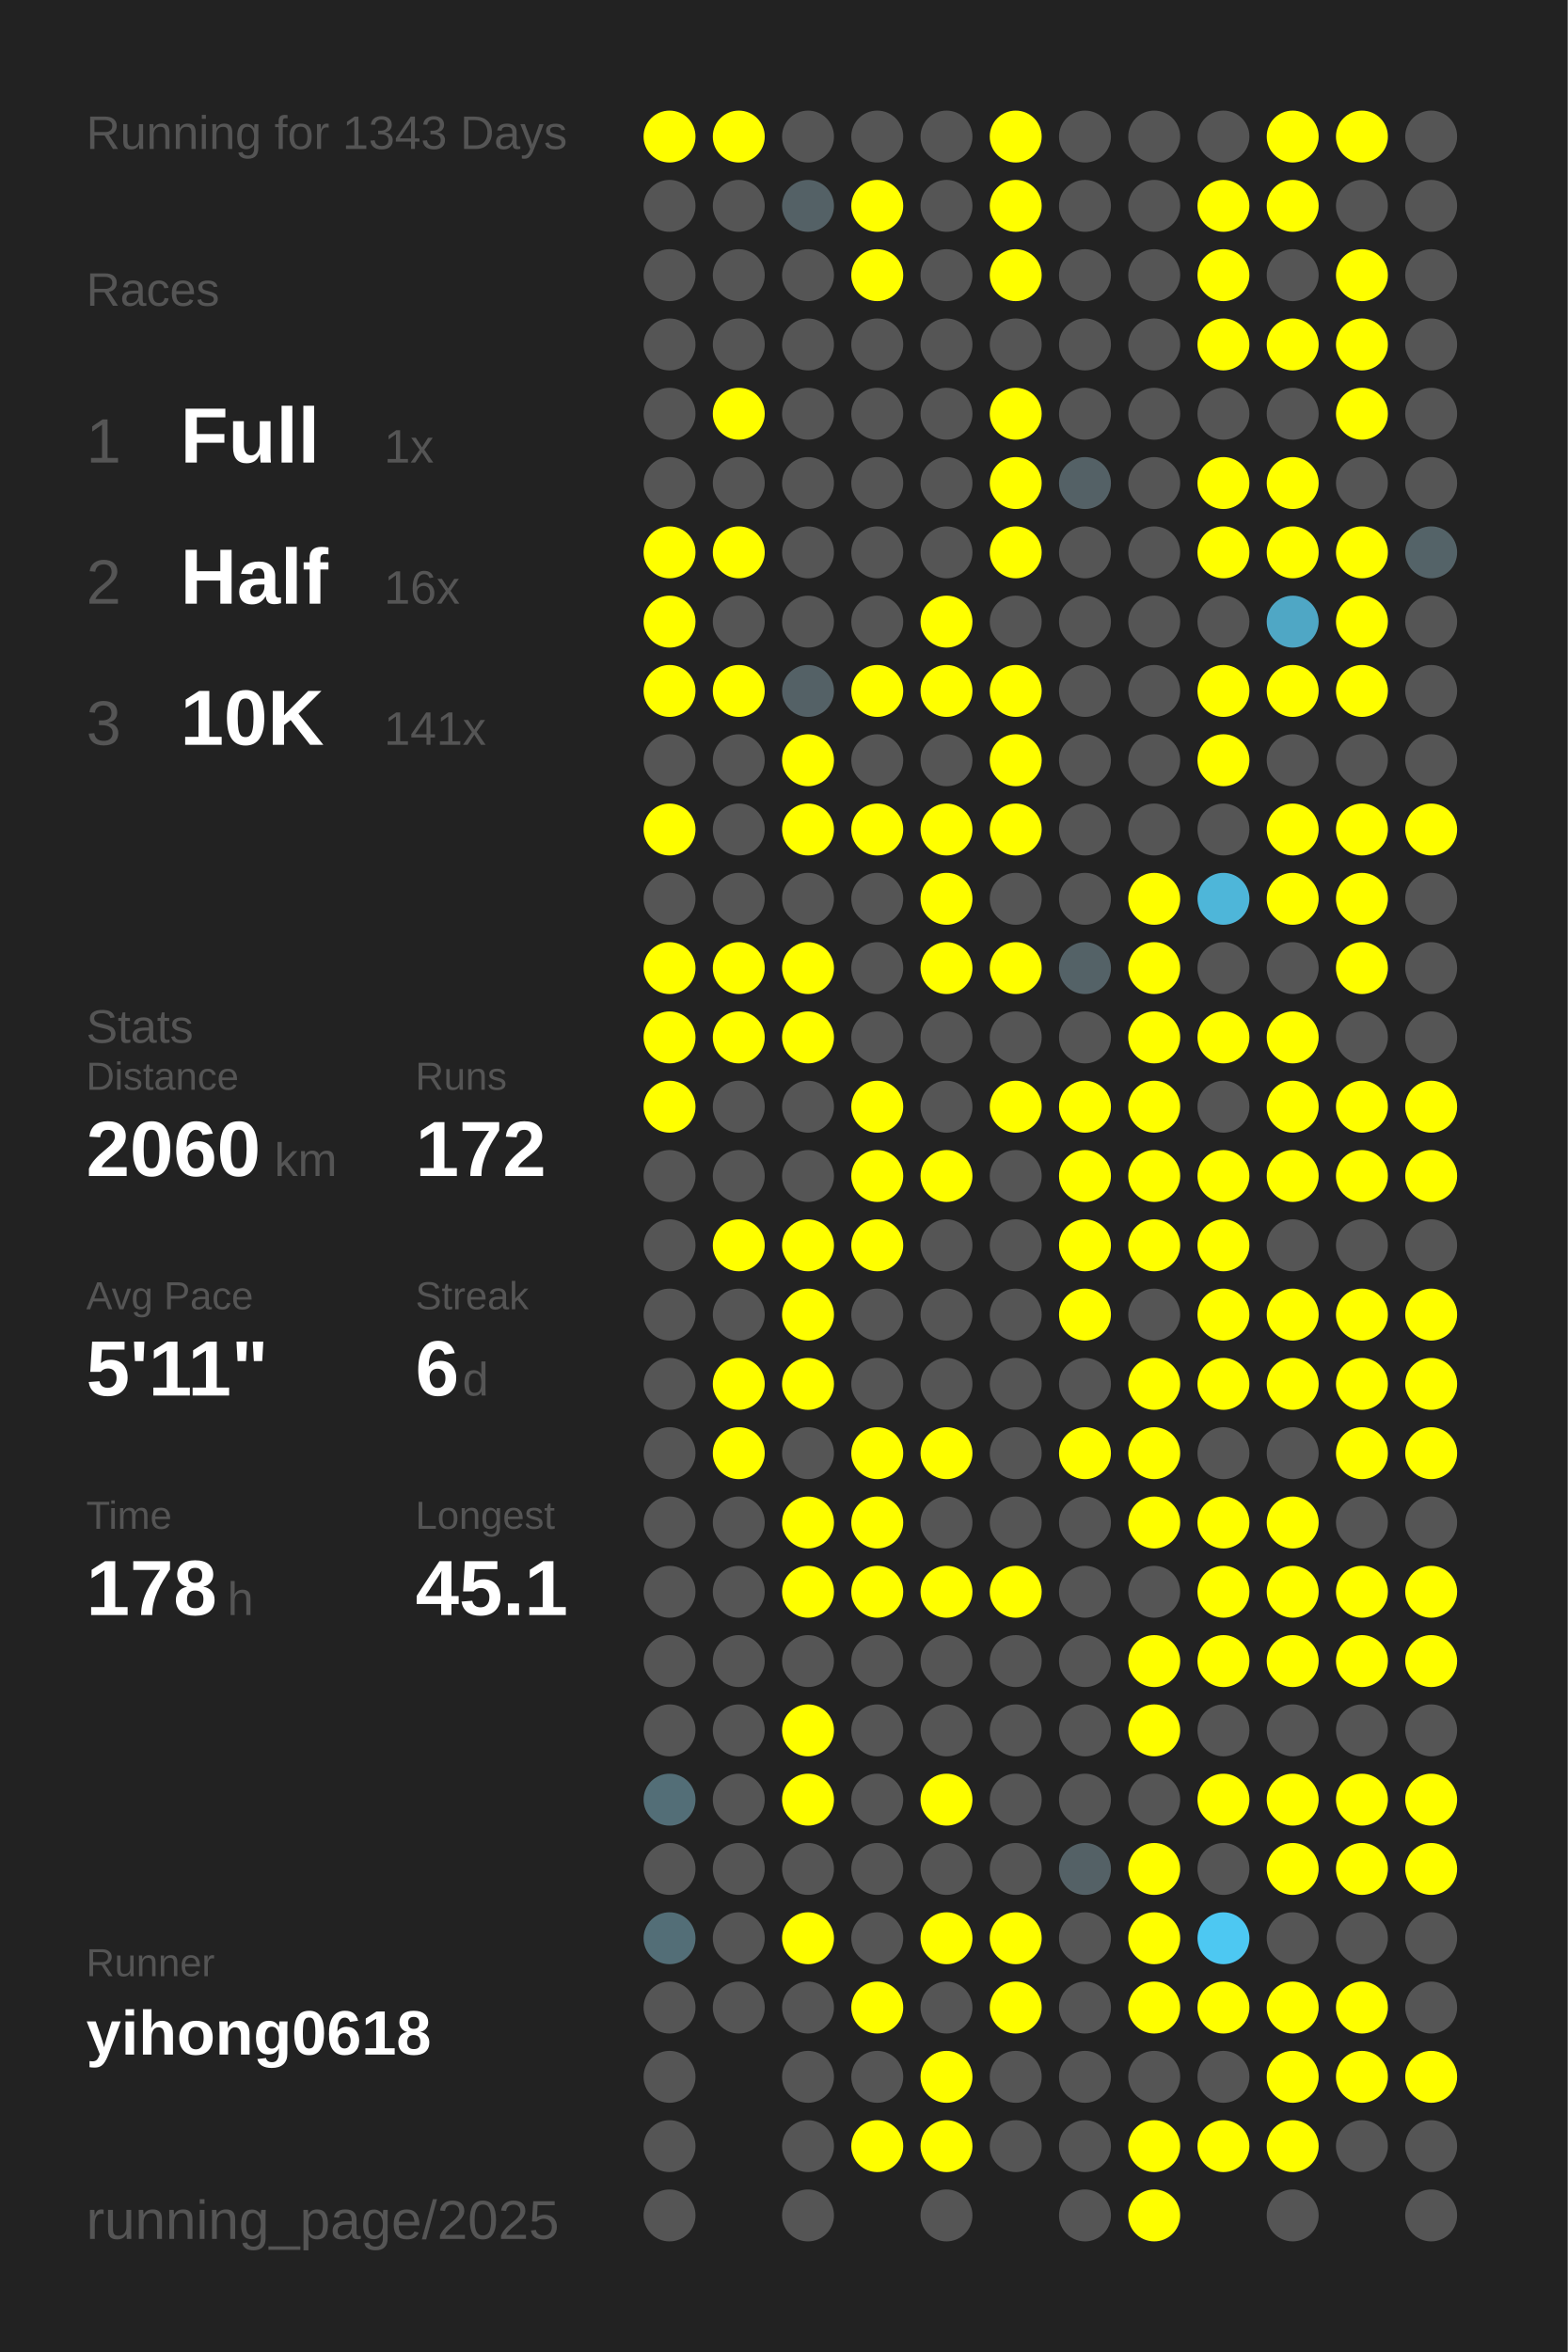
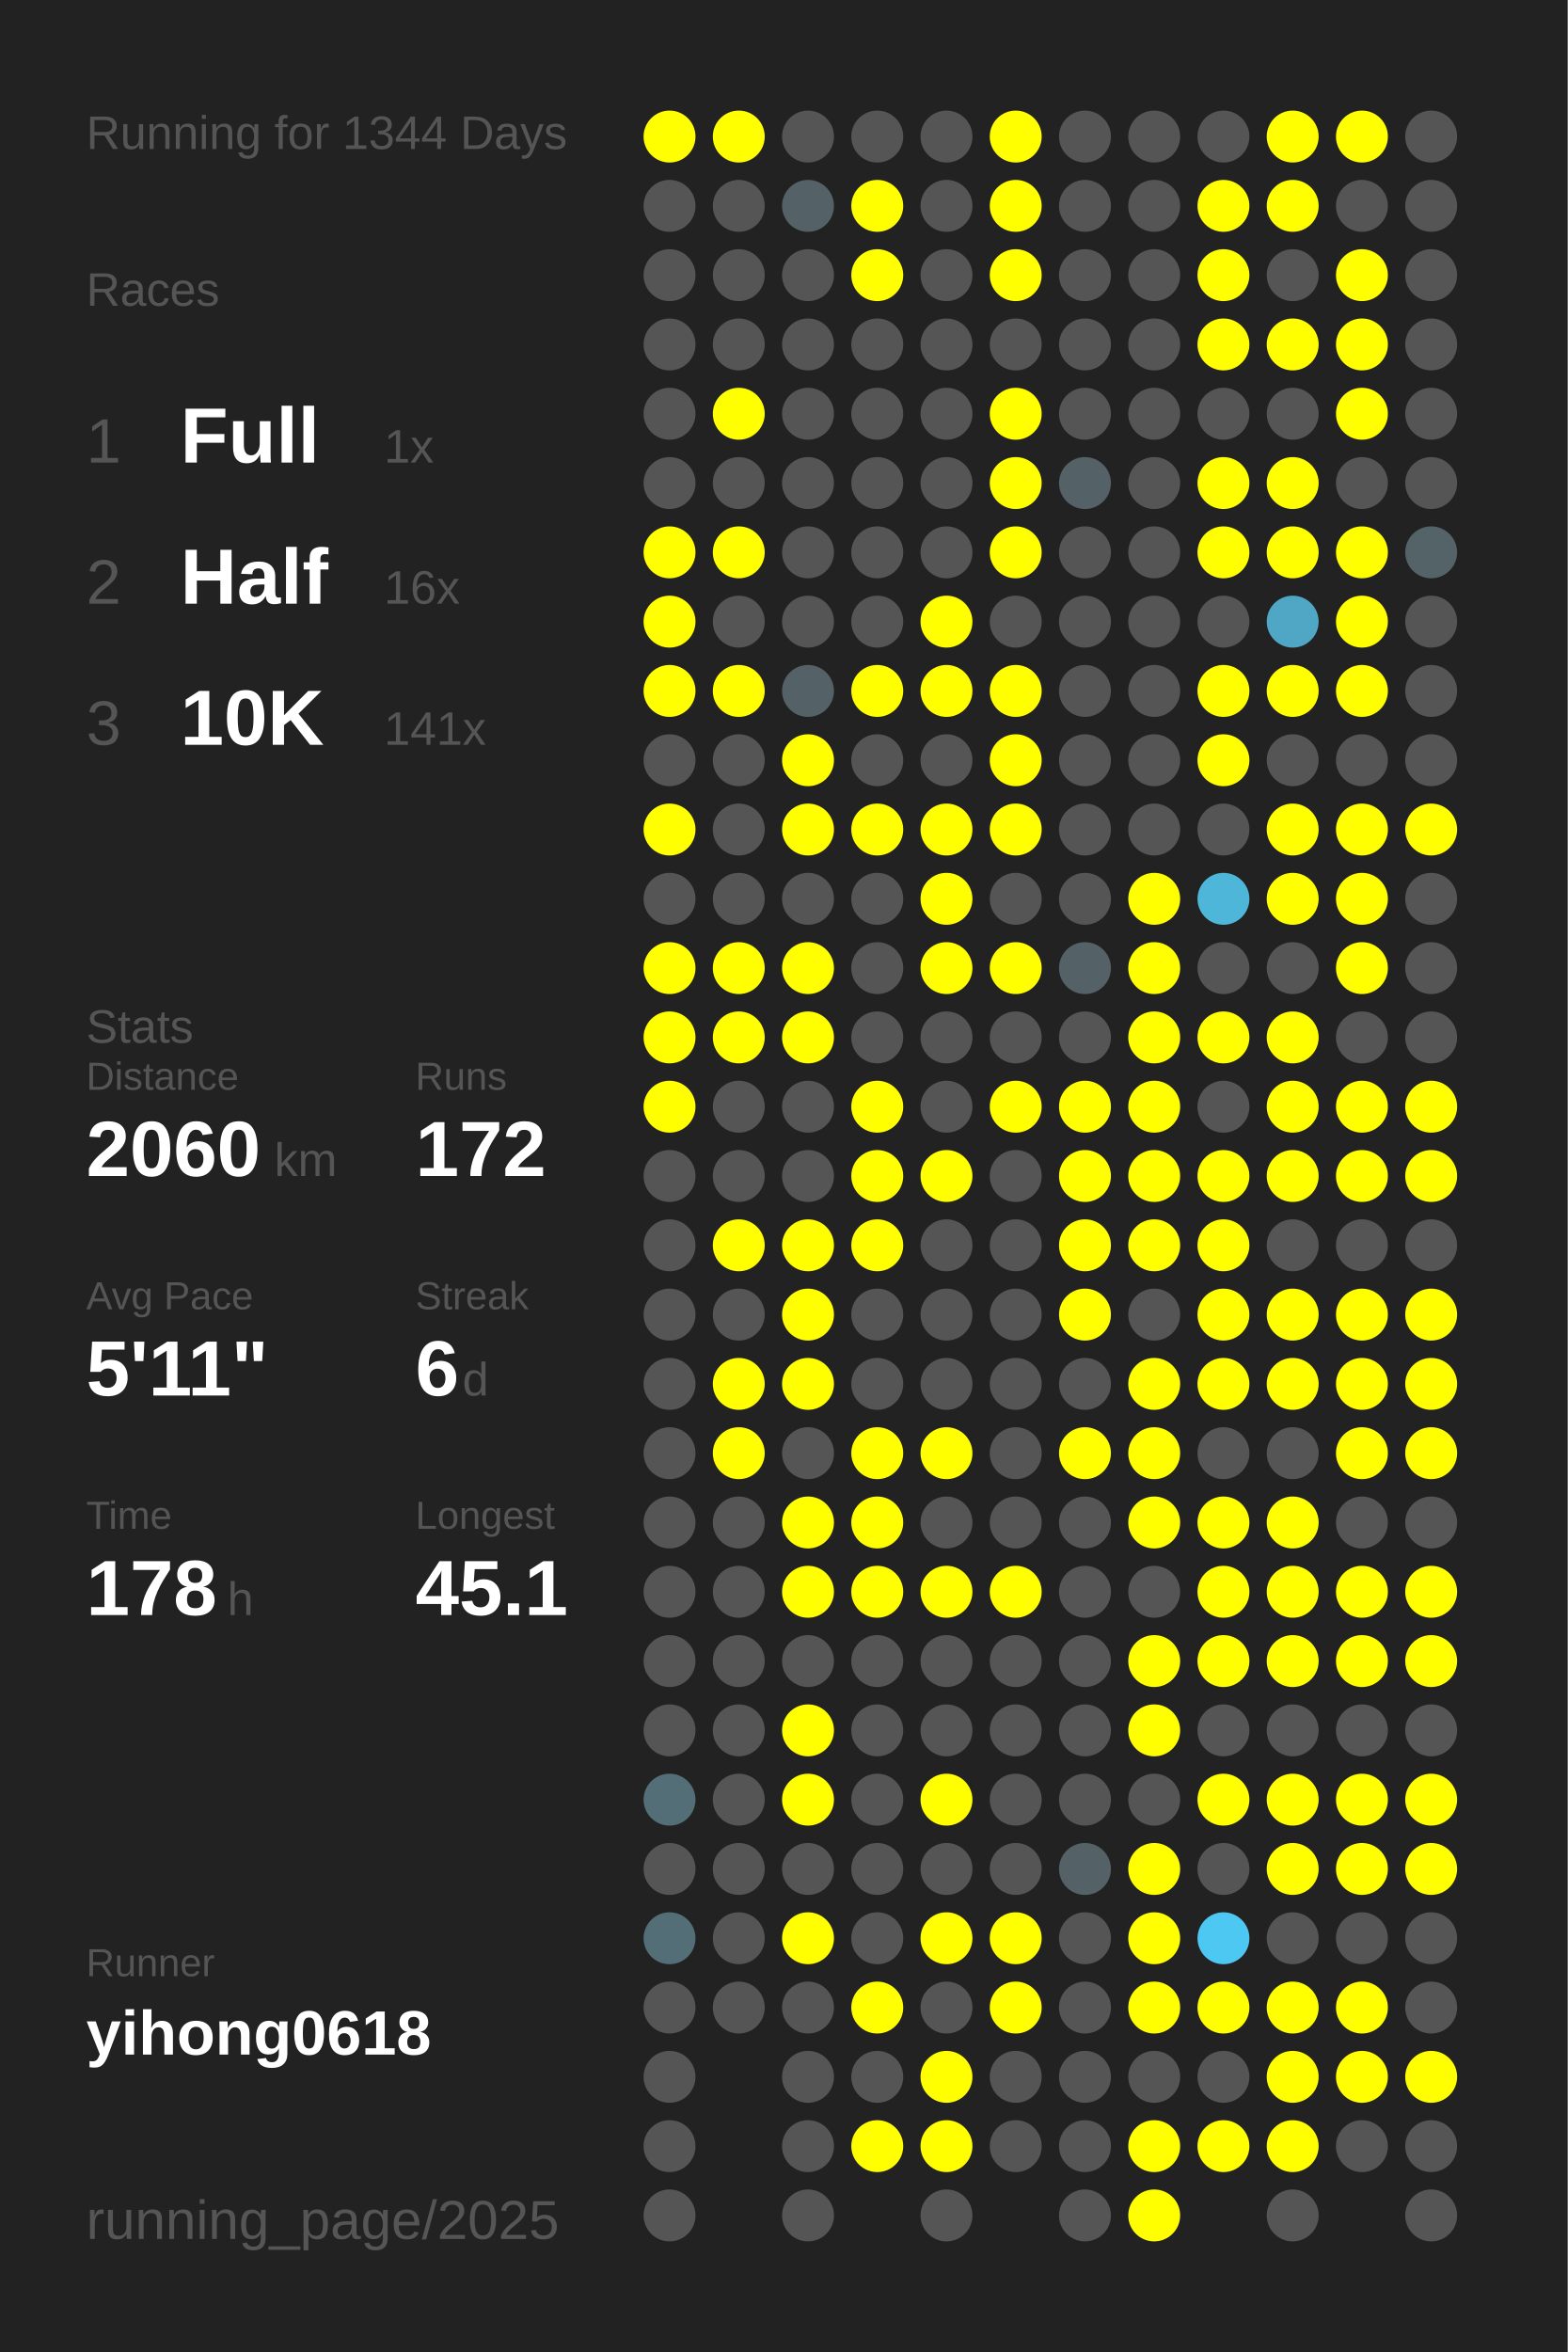
<svg xmlns="http://www.w3.org/2000/svg" baseProfile="full" height="300mm" version="1.1" viewBox="0,0,200,300" width="200mm">
  <defs />
  <rect fill="#222222" height="300" width="200" x="0" y="0" />
-   <text fill="#555555" style="font-size:6px; font-family:Arial;" x="11" y="19">Running for 1343 Days</text>
+   <text fill="#555555" style="font-size:6px; font-family:Arial;" x="11" y="19">Running for 1344 Days</text>
  <text fill="#555555" style="font-size:6px; font-family:Arial;" x="11" y="39">Races</text>
  <text fill="#555555" style="font-size:8px; font-family:Arial;" x="11" y="59">1</text>
  <text fill="#FFFFFF" style="font-size:10px; font-family:Arial; font-weight:bold;" x="23" y="59">Full</text>
  <text fill="#555555" style="font-size:6px; font-family:Arial;" x="49" y="59">1x</text>
  <text fill="#555555" style="font-size:8px; font-family:Arial;" x="11" y="77">2</text>
  <text fill="#FFFFFF" style="font-size:10px; font-family:Arial; font-weight:bold;" x="23" y="77">Half</text>
  <text fill="#555555" style="font-size:6px; font-family:Arial;" x="49" y="77">16x</text>
  <text fill="#555555" style="font-size:8px; font-family:Arial;" x="11" y="95">3</text>
  <text fill="#FFFFFF" style="font-size:10px; font-family:Arial; font-weight:bold;" x="23" y="95">10K</text>
  <text fill="#555555" style="font-size:6px; font-family:Arial;" x="49" y="95">141x</text>
  <text fill="#555555" style="font-size:6px; font-family:Arial;" x="11" y="133">Stats</text>
  <text fill="#555555" style="font-size:5px; font-family:Arial;" x="11" y="139">Distance</text>
  <text fill="#FFFFFF" style="font-size:10px; font-family:Arial; font-weight:bold;" x="11" y="150">2060</text>
  <text fill="#555555" style="font-size:6px; font-family:Arial;" x="35" y="150">km</text>
  <text fill="#555555" style="font-size:5px; font-family:Arial;" x="53" y="139">Runs</text>
  <text fill="#FFFFFF" style="font-size:10px; font-family:Arial; font-weight:bold;" x="53" y="150">172</text>
  <text fill="#555555" style="font-size:5px; font-family:Arial;" x="11" y="167">Avg Pace</text>
  <text fill="#FFFFFF" style="font-size:10px; font-family:Arial; font-weight:bold;" x="11" y="178">5'11"</text>
  <text fill="#555555" style="font-size:5px; font-family:Arial;" x="53" y="167">Streak</text>
  <text fill="#FFFFFF" style="font-size:10px; font-family:Arial; font-weight:bold;" x="53" y="178">6</text>
  <text fill="#555555" style="font-size:6px; font-family:Arial;" x="59" y="178">d</text>
  <text fill="#555555" style="font-size:5px; font-family:Arial;" x="11" y="195">Time</text>
  <text fill="#FFFFFF" style="font-size:10px; font-family:Arial; font-weight:bold;" x="11" y="206">178</text>
  <text fill="#555555" style="font-size:6px; font-family:Arial;" x="29" y="206">h</text>
  <text fill="#555555" style="font-size:5px; font-family:Arial;" x="53" y="195">Longest</text>
  <text fill="#FFFFFF" style="font-size:10px; font-family:Arial; font-weight:bold;" x="53" y="206">45.1</text>
  <text fill="#555555" style="font-size:5px; font-family:Arial;" x="11" y="252.065">Runner</text>
  <text fill="#FFFFFF" style="font-size:8px; font-family:Arial; font-weight:bold;" x="11" y="262.065">yihong0618</text>
  <text fill="#555555" style="font-size:7px; font-family:Arial;" x="11" y="285.581">running_page/2025</text>
  <circle cx="85.417" cy="17.419" fill="#FFFF00" r="3.312" />
  <circle cx="85.417" cy="26.258" fill="#555555" r="3.312" />
  <circle cx="85.417" cy="35.097" fill="#555555" r="3.312" />
  <circle cx="85.417" cy="43.935" fill="#555555" r="3.312" />
  <circle cx="85.417" cy="52.774" fill="#555555" r="3.312" />
  <circle cx="85.417" cy="61.613" fill="#555555" r="3.312" />
  <circle cx="85.417" cy="70.452" fill="#FFFF00" r="3.312" />
  <circle cx="85.417" cy="79.29" fill="#FFFF00" r="3.312" />
  <circle cx="85.417" cy="88.129" fill="#FFFF00" r="3.312" />
  <circle cx="85.417" cy="96.968" fill="#555555" r="3.312" />
  <circle cx="85.417" cy="105.806" fill="#FFFF00" r="3.312" />
  <circle cx="85.417" cy="114.645" fill="#555555" r="3.312" />
  <circle cx="85.417" cy="123.484" fill="#FFFF00" r="3.312" />
  <circle cx="85.417" cy="132.323" fill="#FFFF00" r="3.312" />
  <circle cx="85.417" cy="141.161" fill="#FFFF00" r="3.312" />
  <circle cx="85.417" cy="150" fill="#555555" r="3.312" />
  <circle cx="85.417" cy="158.839" fill="#555555" r="3.312" />
  <circle cx="85.417" cy="167.677" fill="#555555" r="3.312" />
  <circle cx="85.417" cy="176.516" fill="#555555" r="3.312" />
  <circle cx="85.417" cy="185.355" fill="#555555" r="3.312" />
  <circle cx="85.417" cy="194.194" fill="#555555" r="3.312" />
  <circle cx="85.417" cy="203.032" fill="#555555" r="3.312" />
  <circle cx="85.417" cy="211.871" fill="#555555" r="3.312" />
  <circle cx="85.417" cy="220.71" fill="#555555" r="3.312" />
  <circle cx="85.417" cy="229.548" fill="#536e77" r="3.312" />
  <circle cx="85.417" cy="238.387" fill="#555555" r="3.312" />
  <circle cx="85.417" cy="247.226" fill="#536e77" r="3.312" />
  <circle cx="85.417" cy="256.065" fill="#555555" r="3.312" />
  <circle cx="85.417" cy="264.903" fill="#555555" r="3.312" />
  <circle cx="85.417" cy="273.742" fill="#555555" r="3.312" />
  <circle cx="85.417" cy="282.581" fill="#555555" r="3.312" />
  <circle cx="94.25" cy="17.419" fill="#FFFF00" r="3.312" />
  <circle cx="94.25" cy="26.258" fill="#555555" r="3.312" />
  <circle cx="94.25" cy="35.097" fill="#555555" r="3.312" />
  <circle cx="94.25" cy="43.935" fill="#555555" r="3.312" />
  <circle cx="94.25" cy="52.774" fill="#FFFF00" r="3.312" />
  <circle cx="94.25" cy="61.613" fill="#555555" r="3.312" />
  <circle cx="94.25" cy="70.452" fill="#FFFF00" r="3.312" />
  <circle cx="94.25" cy="79.29" fill="#555555" r="3.312" />
  <circle cx="94.25" cy="88.129" fill="#FFFF00" r="3.312" />
  <circle cx="94.25" cy="96.968" fill="#555555" r="3.312" />
  <circle cx="94.25" cy="105.806" fill="#555555" r="3.312" />
  <circle cx="94.25" cy="114.645" fill="#555555" r="3.312" />
  <circle cx="94.25" cy="123.484" fill="#FFFF00" r="3.312" />
  <circle cx="94.25" cy="132.323" fill="#FFFF00" r="3.312" />
  <circle cx="94.25" cy="141.161" fill="#555555" r="3.312" />
  <circle cx="94.25" cy="150" fill="#555555" r="3.312" />
  <circle cx="94.25" cy="158.839" fill="#FFFF00" r="3.312" />
  <circle cx="94.25" cy="167.677" fill="#555555" r="3.312" />
  <circle cx="94.25" cy="176.516" fill="#FFFF00" r="3.312" />
  <circle cx="94.25" cy="185.355" fill="#FFFF00" r="3.312" />
  <circle cx="94.25" cy="194.194" fill="#555555" r="3.312" />
  <circle cx="94.25" cy="203.032" fill="#555555" r="3.312" />
  <circle cx="94.25" cy="211.871" fill="#555555" r="3.312" />
  <circle cx="94.25" cy="220.71" fill="#555555" r="3.312" />
  <circle cx="94.25" cy="229.548" fill="#555555" r="3.312" />
  <circle cx="94.25" cy="238.387" fill="#555555" r="3.312" />
  <circle cx="94.25" cy="247.226" fill="#555555" r="3.312" />
  <circle cx="94.25" cy="256.065" fill="#555555" r="3.312" />
  <circle cx="103.083" cy="17.419" fill="#555555" r="3.312" />
  <circle cx="103.083" cy="26.258" fill="#546166" r="3.312" />
  <circle cx="103.083" cy="35.097" fill="#555555" r="3.312" />
  <circle cx="103.083" cy="43.935" fill="#555555" r="3.312" />
  <circle cx="103.083" cy="52.774" fill="#555555" r="3.312" />
  <circle cx="103.083" cy="61.613" fill="#555555" r="3.312" />
  <circle cx="103.083" cy="70.452" fill="#555555" r="3.312" />
  <circle cx="103.083" cy="79.29" fill="#555555" r="3.312" />
  <circle cx="103.083" cy="88.129" fill="#546166" r="3.312" />
  <circle cx="103.083" cy="96.968" fill="#FFFF00" r="3.312" />
  <circle cx="103.083" cy="105.806" fill="#FFFF00" r="3.312" />
  <circle cx="103.083" cy="114.645" fill="#555555" r="3.312" />
  <circle cx="103.083" cy="123.484" fill="#FFFF00" r="3.312" />
  <circle cx="103.083" cy="132.323" fill="#FFFF00" r="3.312" />
  <circle cx="103.083" cy="141.161" fill="#555555" r="3.312" />
  <circle cx="103.083" cy="150" fill="#555555" r="3.312" />
  <circle cx="103.083" cy="158.839" fill="#FFFF00" r="3.312" />
  <circle cx="103.083" cy="167.677" fill="#FFFF00" r="3.312" />
  <circle cx="103.083" cy="176.516" fill="#FFFF00" r="3.312" />
  <circle cx="103.083" cy="185.355" fill="#555555" r="3.312" />
  <circle cx="103.083" cy="194.194" fill="#FFFF00" r="3.312" />
  <circle cx="103.083" cy="203.032" fill="#FFFF00" r="3.312" />
  <circle cx="103.083" cy="211.871" fill="#555555" r="3.312" />
  <circle cx="103.083" cy="220.71" fill="#FFFF00" r="3.312" />
  <circle cx="103.083" cy="229.548" fill="#FFFF00" r="3.312" />
  <circle cx="103.083" cy="238.387" fill="#555555" r="3.312" />
  <circle cx="103.083" cy="247.226" fill="#FFFF00" r="3.312" />
  <circle cx="103.083" cy="256.065" fill="#555555" r="3.312" />
  <circle cx="103.083" cy="264.903" fill="#555555" r="3.312" />
  <circle cx="103.083" cy="273.742" fill="#555555" r="3.312" />
  <circle cx="103.083" cy="282.581" fill="#555555" r="3.312" />
  <circle cx="111.917" cy="17.419" fill="#555555" r="3.312" />
  <circle cx="111.917" cy="26.258" fill="#FFFF00" r="3.312" />
  <circle cx="111.917" cy="35.097" fill="#FFFF00" r="3.312" />
  <circle cx="111.917" cy="43.935" fill="#555555" r="3.312" />
  <circle cx="111.917" cy="52.774" fill="#555555" r="3.312" />
  <circle cx="111.917" cy="61.613" fill="#555555" r="3.312" />
  <circle cx="111.917" cy="70.452" fill="#555555" r="3.312" />
  <circle cx="111.917" cy="79.29" fill="#555555" r="3.312" />
  <circle cx="111.917" cy="88.129" fill="#FFFF00" r="3.312" />
  <circle cx="111.917" cy="96.968" fill="#555555" r="3.312" />
  <circle cx="111.917" cy="105.806" fill="#FFFF00" r="3.312" />
  <circle cx="111.917" cy="114.645" fill="#555555" r="3.312" />
  <circle cx="111.917" cy="123.484" fill="#555555" r="3.312" />
  <circle cx="111.917" cy="132.323" fill="#555555" r="3.312" />
  <circle cx="111.917" cy="141.161" fill="#FFFF00" r="3.312" />
  <circle cx="111.917" cy="150" fill="#FFFF00" r="3.312" />
  <circle cx="111.917" cy="158.839" fill="#FFFF00" r="3.312" />
  <circle cx="111.917" cy="167.677" fill="#555555" r="3.312" />
  <circle cx="111.917" cy="176.516" fill="#555555" r="3.312" />
  <circle cx="111.917" cy="185.355" fill="#FFFF00" r="3.312" />
  <circle cx="111.917" cy="194.194" fill="#FFFF00" r="3.312" />
  <circle cx="111.917" cy="203.032" fill="#FFFF00" r="3.312" />
  <circle cx="111.917" cy="211.871" fill="#555555" r="3.312" />
  <circle cx="111.917" cy="220.71" fill="#555555" r="3.312" />
  <circle cx="111.917" cy="229.548" fill="#555555" r="3.312" />
  <circle cx="111.917" cy="238.387" fill="#555555" r="3.312" />
  <circle cx="111.917" cy="247.226" fill="#555555" r="3.312" />
  <circle cx="111.917" cy="256.065" fill="#FFFF00" r="3.312" />
  <circle cx="111.917" cy="264.903" fill="#555555" r="3.312" />
  <circle cx="111.917" cy="273.742" fill="#FFFF00" r="3.312" />
  <circle cx="120.75" cy="17.419" fill="#555555" r="3.312" />
  <circle cx="120.75" cy="26.258" fill="#555555" r="3.312" />
  <circle cx="120.75" cy="35.097" fill="#555555" r="3.312" />
  <circle cx="120.75" cy="43.935" fill="#555555" r="3.312" />
  <circle cx="120.75" cy="52.774" fill="#555555" r="3.312" />
  <circle cx="120.75" cy="61.613" fill="#555555" r="3.312" />
  <circle cx="120.75" cy="70.452" fill="#555555" r="3.312" />
  <circle cx="120.75" cy="79.29" fill="#FFFF00" r="3.312" />
  <circle cx="120.75" cy="88.129" fill="#FFFF00" r="3.312" />
  <circle cx="120.75" cy="96.968" fill="#555555" r="3.312" />
  <circle cx="120.75" cy="105.806" fill="#FFFF00" r="3.312" />
  <circle cx="120.75" cy="114.645" fill="#FFFF00" r="3.312" />
  <circle cx="120.75" cy="123.484" fill="#FFFF00" r="3.312" />
  <circle cx="120.75" cy="132.323" fill="#555555" r="3.312" />
  <circle cx="120.75" cy="141.161" fill="#555555" r="3.312" />
  <circle cx="120.75" cy="150" fill="#FFFF00" r="3.312" />
  <circle cx="120.75" cy="158.839" fill="#555555" r="3.312" />
  <circle cx="120.75" cy="167.677" fill="#555555" r="3.312" />
  <circle cx="120.75" cy="176.516" fill="#555555" r="3.312" />
  <circle cx="120.75" cy="185.355" fill="#FFFF00" r="3.312" />
  <circle cx="120.75" cy="194.194" fill="#555555" r="3.312" />
  <circle cx="120.75" cy="203.032" fill="#FFFF00" r="3.312" />
  <circle cx="120.75" cy="211.871" fill="#555555" r="3.312" />
  <circle cx="120.75" cy="220.71" fill="#555555" r="3.312" />
  <circle cx="120.75" cy="229.548" fill="#FFFF00" r="3.312" />
  <circle cx="120.75" cy="238.387" fill="#555555" r="3.312" />
  <circle cx="120.75" cy="247.226" fill="#FFFF00" r="3.312" />
  <circle cx="120.75" cy="256.065" fill="#555555" r="3.312" />
  <circle cx="120.75" cy="264.903" fill="#FFFF00" r="3.312" />
  <circle cx="120.75" cy="273.742" fill="#FFFF00" r="3.312" />
  <circle cx="120.75" cy="282.581" fill="#555555" r="3.312" />
  <circle cx="129.583" cy="17.419" fill="#FFFF00" r="3.312" />
  <circle cx="129.583" cy="26.258" fill="#FFFF00" r="3.312" />
  <circle cx="129.583" cy="35.097" fill="#FFFF00" r="3.312" />
  <circle cx="129.583" cy="43.935" fill="#555555" r="3.312" />
  <circle cx="129.583" cy="52.774" fill="#FFFF00" r="3.312" />
  <circle cx="129.583" cy="61.613" fill="#FFFF00" r="3.312" />
  <circle cx="129.583" cy="70.452" fill="#FFFF00" r="3.312" />
  <circle cx="129.583" cy="79.29" fill="#555555" r="3.312" />
  <circle cx="129.583" cy="88.129" fill="#FFFF00" r="3.312" />
  <circle cx="129.583" cy="96.968" fill="#FFFF00" r="3.312" />
  <circle cx="129.583" cy="105.806" fill="#FFFF00" r="3.312" />
  <circle cx="129.583" cy="114.645" fill="#555555" r="3.312" />
  <circle cx="129.583" cy="123.484" fill="#FFFF00" r="3.312" />
  <circle cx="129.583" cy="132.323" fill="#555555" r="3.312" />
  <circle cx="129.583" cy="141.161" fill="#FFFF00" r="3.312" />
  <circle cx="129.583" cy="150" fill="#555555" r="3.312" />
  <circle cx="129.583" cy="158.839" fill="#555555" r="3.312" />
  <circle cx="129.583" cy="167.677" fill="#555555" r="3.312" />
  <circle cx="129.583" cy="176.516" fill="#555555" r="3.312" />
  <circle cx="129.583" cy="185.355" fill="#555555" r="3.312" />
  <circle cx="129.583" cy="194.194" fill="#555555" r="3.312" />
  <circle cx="129.583" cy="203.032" fill="#FFFF00" r="3.312" />
  <circle cx="129.583" cy="211.871" fill="#555555" r="3.312" />
  <circle cx="129.583" cy="220.71" fill="#555555" r="3.312" />
  <circle cx="129.583" cy="229.548" fill="#555555" r="3.312" />
  <circle cx="129.583" cy="238.387" fill="#555555" r="3.312" />
  <circle cx="129.583" cy="247.226" fill="#FFFF00" r="3.312" />
  <circle cx="129.583" cy="256.065" fill="#FFFF00" r="3.312" />
  <circle cx="129.583" cy="264.903" fill="#555555" r="3.312" />
  <circle cx="129.583" cy="273.742" fill="#555555" r="3.312" />
  <circle cx="138.417" cy="17.419" fill="#555555" r="3.312" />
  <circle cx="138.417" cy="26.258" fill="#555555" r="3.312" />
  <circle cx="138.417" cy="35.097" fill="#555555" r="3.312" />
  <circle cx="138.417" cy="43.935" fill="#555555" r="3.312" />
  <circle cx="138.417" cy="52.774" fill="#555555" r="3.312" />
  <circle cx="138.417" cy="61.613" fill="#546166" r="3.312" />
  <circle cx="138.417" cy="70.452" fill="#555555" r="3.312" />
  <circle cx="138.417" cy="79.29" fill="#555555" r="3.312" />
  <circle cx="138.417" cy="88.129" fill="#555555" r="3.312" />
  <circle cx="138.417" cy="96.968" fill="#555555" r="3.312" />
  <circle cx="138.417" cy="105.806" fill="#555555" r="3.312" />
  <circle cx="138.417" cy="114.645" fill="#555555" r="3.312" />
  <circle cx="138.417" cy="123.484" fill="#546267" r="3.312" />
  <circle cx="138.417" cy="132.323" fill="#555555" r="3.312" />
  <circle cx="138.417" cy="141.161" fill="#FFFF00" r="3.312" />
  <circle cx="138.417" cy="150" fill="#FFFF00" r="3.312" />
  <circle cx="138.417" cy="158.839" fill="#FFFF00" r="3.312" />
  <circle cx="138.417" cy="167.677" fill="#FFFF00" r="3.312" />
  <circle cx="138.417" cy="176.516" fill="#555555" r="3.312" />
  <circle cx="138.417" cy="185.355" fill="#FFFF00" r="3.312" />
  <circle cx="138.417" cy="194.194" fill="#555555" r="3.312" />
  <circle cx="138.417" cy="203.032" fill="#555555" r="3.312" />
  <circle cx="138.417" cy="211.871" fill="#555555" r="3.312" />
  <circle cx="138.417" cy="220.71" fill="#555555" r="3.312" />
  <circle cx="138.417" cy="229.548" fill="#555555" r="3.312" />
  <circle cx="138.417" cy="238.387" fill="#546166" r="3.312" />
  <circle cx="138.417" cy="247.226" fill="#555555" r="3.312" />
  <circle cx="138.417" cy="256.065" fill="#555555" r="3.312" />
  <circle cx="138.417" cy="264.903" fill="#555555" r="3.312" />
  <circle cx="138.417" cy="273.742" fill="#555555" r="3.312" />
  <circle cx="138.417" cy="282.581" fill="#555555" r="3.312" />
  <circle cx="147.25" cy="17.419" fill="#555555" r="3.312" />
  <circle cx="147.25" cy="26.258" fill="#555555" r="3.312" />
  <circle cx="147.25" cy="35.097" fill="#555555" r="3.312" />
  <circle cx="147.25" cy="43.935" fill="#555555" r="3.312" />
  <circle cx="147.25" cy="52.774" fill="#555555" r="3.312" />
  <circle cx="147.25" cy="61.613" fill="#555555" r="3.312" />
  <circle cx="147.25" cy="70.452" fill="#555555" r="3.312" />
  <circle cx="147.25" cy="79.29" fill="#555555" r="3.312" />
  <circle cx="147.25" cy="88.129" fill="#555555" r="3.312" />
  <circle cx="147.25" cy="96.968" fill="#555555" r="3.312" />
  <circle cx="147.25" cy="105.806" fill="#555555" r="3.312" />
  <circle cx="147.25" cy="114.645" fill="#FFFF00" r="3.312" />
  <circle cx="147.25" cy="123.484" fill="#FFFF00" r="3.312" />
  <circle cx="147.25" cy="132.323" fill="#FFFF00" r="3.312" />
  <circle cx="147.25" cy="141.161" fill="#FFFF00" r="3.312" />
  <circle cx="147.25" cy="150" fill="#FFFF00" r="3.312" />
  <circle cx="147.25" cy="158.839" fill="#FFFF00" r="3.312" />
  <circle cx="147.25" cy="167.677" fill="#555555" r="3.312" />
  <circle cx="147.25" cy="176.516" fill="#FFFF00" r="3.312" />
  <circle cx="147.25" cy="185.355" fill="#FFFF00" r="3.312" />
  <circle cx="147.25" cy="194.194" fill="#FFFF00" r="3.312" />
  <circle cx="147.25" cy="203.032" fill="#555555" r="3.312" />
  <circle cx="147.25" cy="211.871" fill="#FFFF00" r="3.312" />
  <circle cx="147.25" cy="220.71" fill="#FFFF00" r="3.312" />
  <circle cx="147.25" cy="229.548" fill="#555555" r="3.312" />
  <circle cx="147.25" cy="238.387" fill="#FFFF00" r="3.312" />
  <circle cx="147.25" cy="247.226" fill="#FFFF00" r="3.312" />
  <circle cx="147.25" cy="256.065" fill="#FFFF00" r="3.312" />
  <circle cx="147.25" cy="264.903" fill="#555555" r="3.312" />
  <circle cx="147.25" cy="273.742" fill="#FFFF00" r="3.312" />
  <circle cx="147.25" cy="282.581" fill="#FFFF00" r="3.312" />
  <circle cx="156.083" cy="17.419" fill="#555555" r="3.312" />
  <circle cx="156.083" cy="26.258" fill="#FFFF00" r="3.312" />
  <circle cx="156.083" cy="35.097" fill="#FFFF00" r="3.312" />
  <circle cx="156.083" cy="43.935" fill="#FFFF00" r="3.312" />
  <circle cx="156.083" cy="52.774" fill="#555555" r="3.312" />
  <circle cx="156.083" cy="61.613" fill="#FFFF00" r="3.312" />
  <circle cx="156.083" cy="70.452" fill="#FFFF00" r="3.312" />
  <circle cx="156.083" cy="79.29" fill="#555555" r="3.312" />
  <circle cx="156.083" cy="88.129" fill="#FFFF00" r="3.312" />
  <circle cx="156.083" cy="96.968" fill="#FFFF00" r="3.312" />
  <circle cx="156.083" cy="105.806" fill="#555555" r="3.312" />
  <circle cx="156.083" cy="114.645" fill="#4eb6d9" r="3.312" />
  <circle cx="156.083" cy="123.484" fill="#555555" r="3.312" />
  <circle cx="156.083" cy="132.323" fill="#FFFF00" r="3.312" />
  <circle cx="156.083" cy="141.161" fill="#555555" r="3.312" />
  <circle cx="156.083" cy="150" fill="#FFFF00" r="3.312" />
  <circle cx="156.083" cy="158.839" fill="#FFFF00" r="3.312" />
  <circle cx="156.083" cy="167.677" fill="#FFFF00" r="3.312" />
  <circle cx="156.083" cy="176.516" fill="#FFFF00" r="3.312" />
  <circle cx="156.083" cy="185.355" fill="#555555" r="3.312" />
  <circle cx="156.083" cy="194.194" fill="#FFFF00" r="3.312" />
  <circle cx="156.083" cy="203.032" fill="#FFFF00" r="3.312" />
  <circle cx="156.083" cy="211.871" fill="#FFFF00" r="3.312" />
  <circle cx="156.083" cy="220.71" fill="#555555" r="3.312" />
  <circle cx="156.083" cy="229.548" fill="#FFFF00" r="3.312" />
  <circle cx="156.083" cy="238.387" fill="#555555" r="3.312" />
  <circle cx="156.083" cy="247.226" fill="#4dc8f2" r="3.312" />
  <circle cx="156.083" cy="256.065" fill="#FFFF00" r="3.312" />
  <circle cx="156.083" cy="264.903" fill="#555555" r="3.312" />
  <circle cx="156.083" cy="273.742" fill="#FFFF00" r="3.312" />
  <circle cx="164.917" cy="17.419" fill="#FFFF00" r="3.312" />
  <circle cx="164.917" cy="26.258" fill="#FFFF00" r="3.312" />
  <circle cx="164.917" cy="35.097" fill="#555555" r="3.312" />
  <circle cx="164.917" cy="43.935" fill="#FFFF00" r="3.312" />
  <circle cx="164.917" cy="52.774" fill="#555555" r="3.312" />
  <circle cx="164.917" cy="61.613" fill="#FFFF00" r="3.312" />
  <circle cx="164.917" cy="70.452" fill="#FFFF00" r="3.312" />
  <circle cx="164.917" cy="79.29" fill="#4fa7c5" r="3.312" />
  <circle cx="164.917" cy="88.129" fill="#FFFF00" r="3.312" />
  <circle cx="164.917" cy="96.968" fill="#555555" r="3.312" />
  <circle cx="164.917" cy="105.806" fill="#FFFF00" r="3.312" />
  <circle cx="164.917" cy="114.645" fill="#FFFF00" r="3.312" />
  <circle cx="164.917" cy="123.484" fill="#555555" r="3.312" />
  <circle cx="164.917" cy="132.323" fill="#FFFF00" r="3.312" />
  <circle cx="164.917" cy="141.161" fill="#FFFF00" r="3.312" />
  <circle cx="164.917" cy="150" fill="#FFFF00" r="3.312" />
  <circle cx="164.917" cy="158.839" fill="#555555" r="3.312" />
  <circle cx="164.917" cy="167.677" fill="#FFFF00" r="3.312" />
  <circle cx="164.917" cy="176.516" fill="#FFFF00" r="3.312" />
  <circle cx="164.917" cy="185.355" fill="#555555" r="3.312" />
  <circle cx="164.917" cy="194.194" fill="#FFFF00" r="3.312" />
  <circle cx="164.917" cy="203.032" fill="#FFFF00" r="3.312" />
  <circle cx="164.917" cy="211.871" fill="#FFFF00" r="3.312" />
  <circle cx="164.917" cy="220.71" fill="#555555" r="3.312" />
  <circle cx="164.917" cy="229.548" fill="#FFFF00" r="3.312" />
  <circle cx="164.917" cy="238.387" fill="#FFFF00" r="3.312" />
  <circle cx="164.917" cy="247.226" fill="#555555" r="3.312" />
  <circle cx="164.917" cy="256.065" fill="#FFFF00" r="3.312" />
  <circle cx="164.917" cy="264.903" fill="#FFFF00" r="3.312" />
  <circle cx="164.917" cy="273.742" fill="#FFFF00" r="3.312" />
  <circle cx="164.917" cy="282.581" fill="#555555" r="3.312" />
  <circle cx="173.75" cy="17.419" fill="#FFFF00" r="3.312" />
  <circle cx="173.75" cy="26.258" fill="#555555" r="3.312" />
  <circle cx="173.75" cy="35.097" fill="#FFFF00" r="3.312" />
  <circle cx="173.75" cy="43.935" fill="#FFFF00" r="3.312" />
  <circle cx="173.75" cy="52.774" fill="#FFFF00" r="3.312" />
  <circle cx="173.75" cy="61.613" fill="#555555" r="3.312" />
  <circle cx="173.75" cy="70.452" fill="#FFFF00" r="3.312" />
  <circle cx="173.75" cy="79.29" fill="#FFFF00" r="3.312" />
  <circle cx="173.75" cy="88.129" fill="#FFFF00" r="3.312" />
  <circle cx="173.75" cy="96.968" fill="#555555" r="3.312" />
  <circle cx="173.75" cy="105.806" fill="#FFFF00" r="3.312" />
  <circle cx="173.75" cy="114.645" fill="#FFFF00" r="3.312" />
  <circle cx="173.75" cy="123.484" fill="#FFFF00" r="3.312" />
  <circle cx="173.75" cy="132.323" fill="#555555" r="3.312" />
  <circle cx="173.75" cy="141.161" fill="#FFFF00" r="3.312" />
  <circle cx="173.75" cy="150" fill="#FFFF00" r="3.312" />
  <circle cx="173.75" cy="158.839" fill="#555555" r="3.312" />
  <circle cx="173.75" cy="167.677" fill="#FFFF00" r="3.312" />
  <circle cx="173.75" cy="176.516" fill="#FFFF00" r="3.312" />
  <circle cx="173.75" cy="185.355" fill="#FFFF00" r="3.312" />
  <circle cx="173.75" cy="194.194" fill="#555555" r="3.312" />
  <circle cx="173.75" cy="203.032" fill="#FFFF00" r="3.312" />
  <circle cx="173.75" cy="211.871" fill="#FFFF00" r="3.312" />
  <circle cx="173.75" cy="220.71" fill="#555555" r="3.312" />
  <circle cx="173.75" cy="229.548" fill="#FFFF00" r="3.312" />
  <circle cx="173.75" cy="238.387" fill="#FFFF00" r="3.312" />
  <circle cx="173.75" cy="247.226" fill="#555555" r="3.312" />
  <circle cx="173.75" cy="256.065" fill="#FFFF00" r="3.312" />
  <circle cx="173.75" cy="264.903" fill="#FFFF00" r="3.312" />
  <circle cx="173.75" cy="273.742" fill="#555555" r="3.312" />
  <circle cx="182.583" cy="17.419" fill="#555555" r="3.312" />
  <circle cx="182.583" cy="26.258" fill="#555555" r="3.312" />
  <circle cx="182.583" cy="35.097" fill="#555555" r="3.312" />
  <circle cx="182.583" cy="43.935" fill="#555555" r="3.312" />
  <circle cx="182.583" cy="52.774" fill="#555555" r="3.312" />
  <circle cx="182.583" cy="61.613" fill="#555555" r="3.312" />
  <circle cx="182.583" cy="70.452" fill="#546368" r="3.312" />
  <circle cx="182.583" cy="79.29" fill="#555555" r="3.312" />
  <circle cx="182.583" cy="88.129" fill="#555555" r="3.312" />
  <circle cx="182.583" cy="96.968" fill="#555555" r="3.312" />
  <circle cx="182.583" cy="105.806" fill="#FFFF00" r="3.312" />
  <circle cx="182.583" cy="114.645" fill="#555555" r="3.312" />
  <circle cx="182.583" cy="123.484" fill="#555555" r="3.312" />
  <circle cx="182.583" cy="132.323" fill="#555555" r="3.312" />
  <circle cx="182.583" cy="141.161" fill="#FFFF00" r="3.312" />
  <circle cx="182.583" cy="150" fill="#FFFF00" r="3.312" />
  <circle cx="182.583" cy="158.839" fill="#555555" r="3.312" />
  <circle cx="182.583" cy="167.677" fill="#FFFF00" r="3.312" />
  <circle cx="182.583" cy="176.516" fill="#FFFF00" r="3.312" />
  <circle cx="182.583" cy="185.355" fill="#FFFF00" r="3.312" />
  <circle cx="182.583" cy="194.194" fill="#555555" r="3.312" />
  <circle cx="182.583" cy="203.032" fill="#FFFF00" r="3.312" />
  <circle cx="182.583" cy="211.871" fill="#FFFF00" r="3.312" />
  <circle cx="182.583" cy="220.71" fill="#555555" r="3.312" />
  <circle cx="182.583" cy="229.548" fill="#FFFF00" r="3.312" />
  <circle cx="182.583" cy="238.387" fill="#FFFF00" r="3.312" />
  <circle cx="182.583" cy="247.226" fill="#555555" r="3.312" />
  <circle cx="182.583" cy="256.065" fill="#555555" r="3.312" />
  <circle cx="182.583" cy="264.903" fill="#FFFF00" r="3.312" />
  <circle cx="182.583" cy="273.742" fill="#555555" r="3.312" />
  <circle cx="182.583" cy="282.581" fill="#555555" r="3.312" />
</svg>
